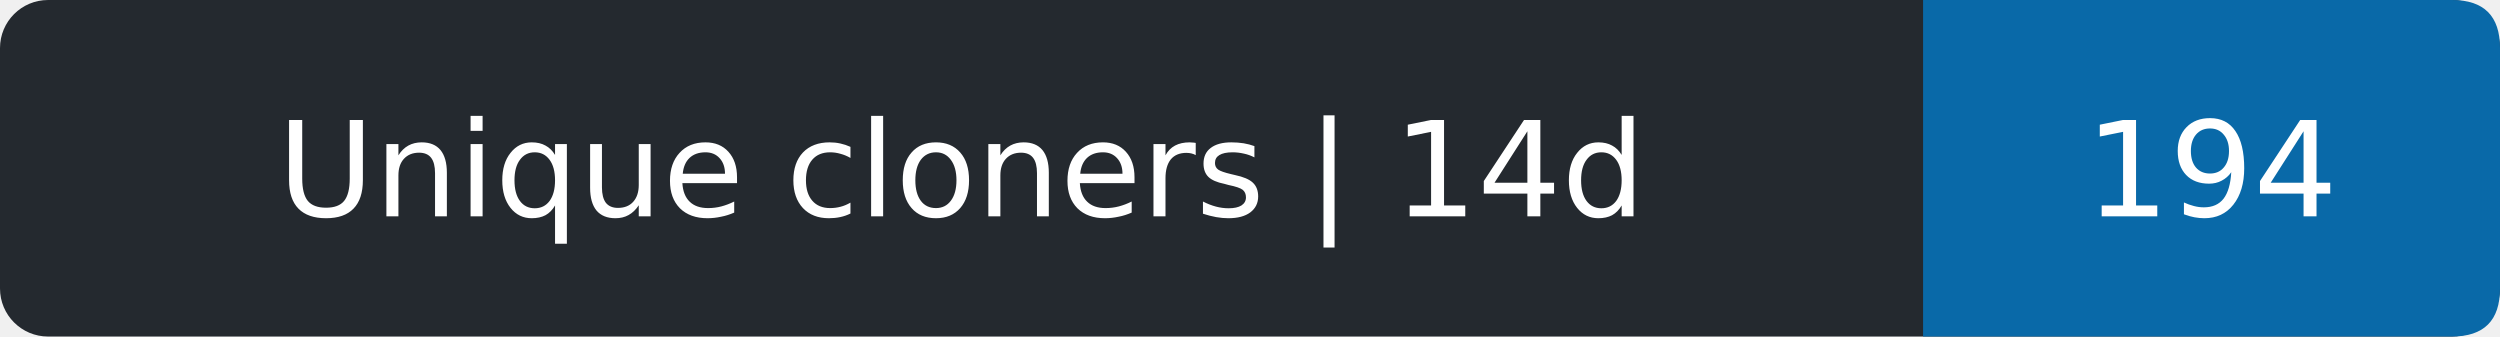
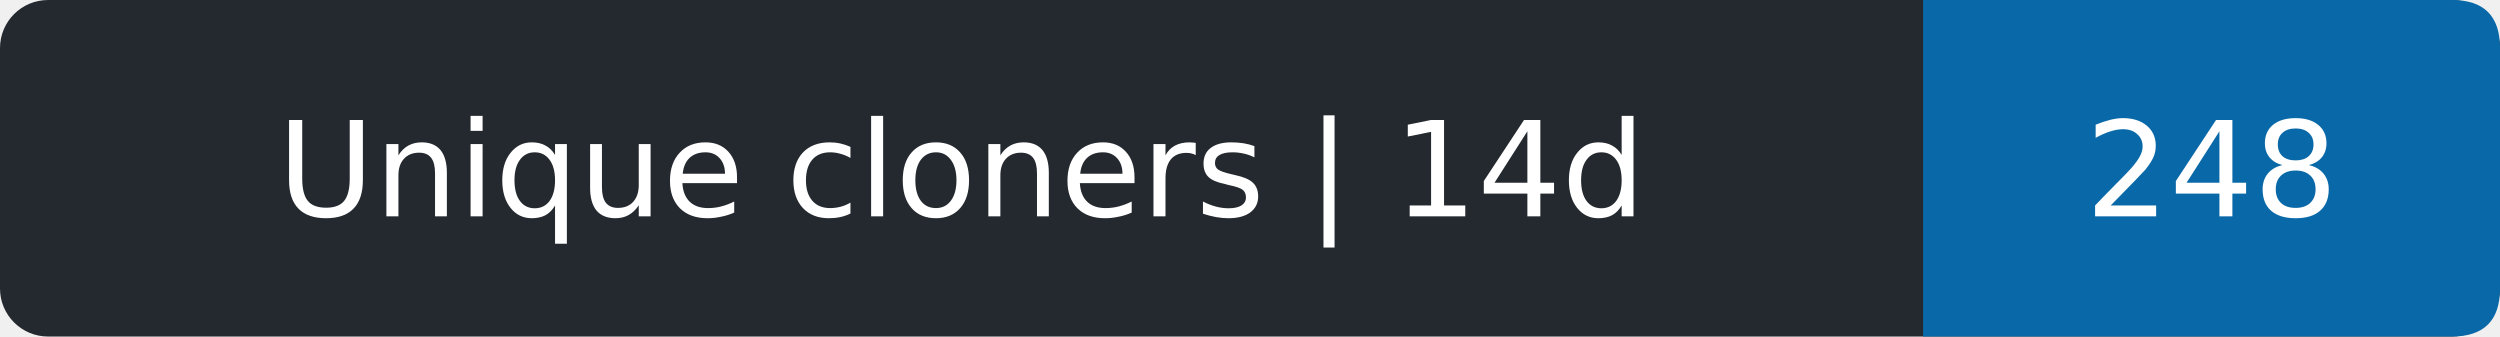
- <svg xmlns="http://www.w3.org/2000/svg" width="208" height="28" role="img" aria-label="Unique cloners | 14d: 194">
+ <svg xmlns="http://www.w3.org/2000/svg" width="208" height="28" role="img" aria-label="Unique cloners | 14d: 248">
  <rect width="208" height="28" rx="4" fill="#24292f" />
  <path d="M160 0h44q4 0 4 4v20q0 4-4 4h-44z" fill="#0969a8" />
  <g fill="#fff" text-anchor="middle" font-family="Verdana,DejaVu Sans,sans-serif" font-size="11">
    <text x="80.0" y="18">Unique cloners | 14d</text>
-     <text x="184.0" y="18">194</text>
+     <text x="184.0" y="18">248</text>
  </g>
</svg>
